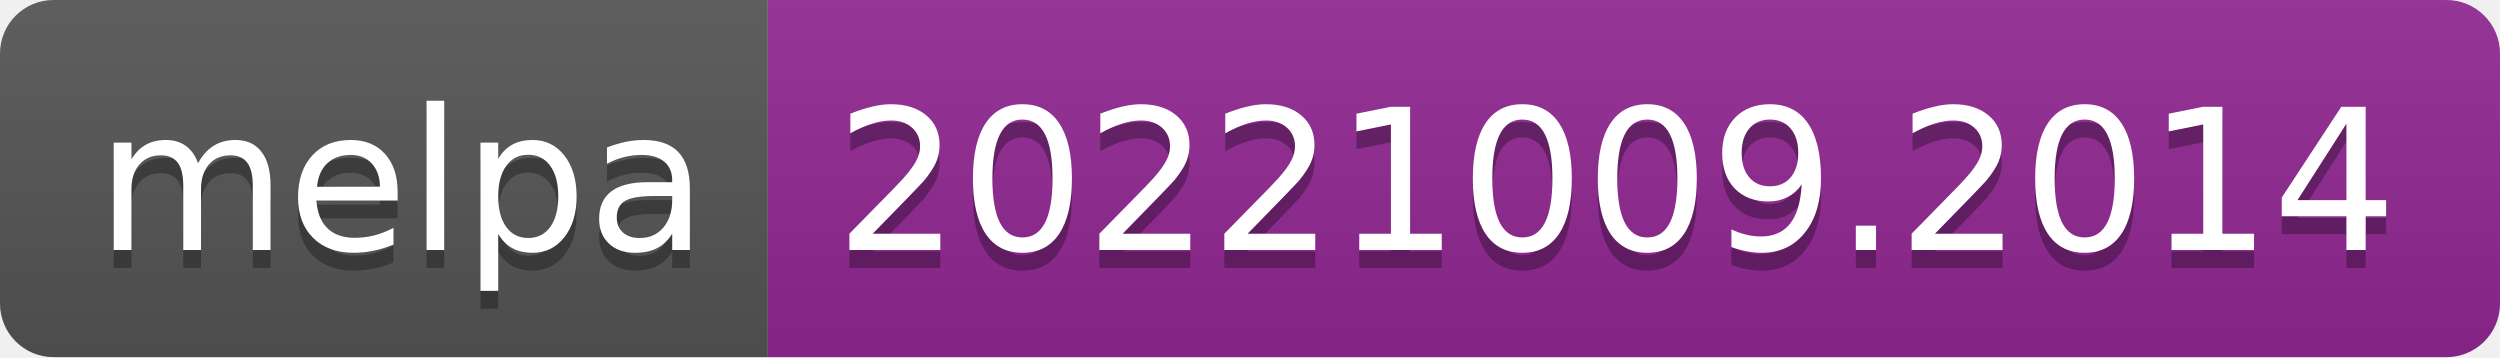
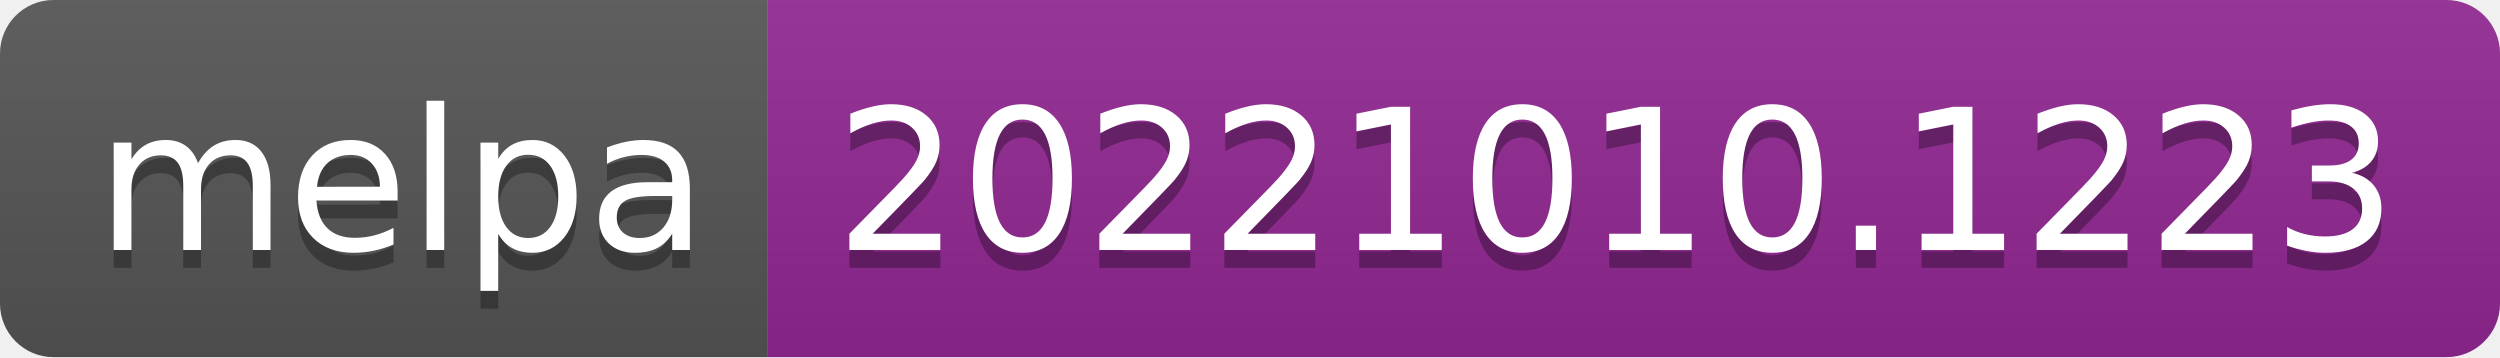
- <svg xmlns="http://www.w3.org/2000/svg" width="140" height="20" role="img" aria-label="melpa: 20221009.2014">
+ <svg xmlns="http://www.w3.org/2000/svg" width="140" height="20" role="img" aria-label="melpa: 20221010.1223">
  <linearGradient id="s" x2="0" y2="100%">
    <stop offset="0" stop-color="#bbb" stop-opacity=".1" />
    <stop offset="1" stop-opacity=".1" />
  </linearGradient>
  <clipPath id="r">
    <rect width="140" height="20" rx="3" fill="#fff" />
  </clipPath>
  <g clip-path="url(#r)">
    <rect width="43" height="20" fill="#555" />
    <rect x="43" width="97" height="20" fill="#922793" />
    <rect width="140" height="20" fill="url(#s)" />
  </g>
  <g fill="#fff" text-anchor="middle" font-family="Verdana,Geneva,DejaVu Sans,sans-serif" text-rendering="geometricPrecision" font-size="110">
    <text aria-hidden="true" x="225" y="150" fill="#010101" fill-opacity=".3" transform="scale(.1)" textLength="330">melpa</text>
    <text x="225" y="140" transform="scale(.1)" fill="#fff" textLength="330">melpa</text>
-     <text aria-hidden="true" x="905" y="150" fill="#010101" fill-opacity=".3" transform="scale(.1)" textLength="870">20221009.2014</text>
-     <text x="905" y="140" transform="scale(.1)" fill="#fff" textLength="870">20221009.2014</text>
+     <text aria-hidden="true" x="905" y="150" fill="#010101" fill-opacity=".3" transform="scale(.1)" textLength="870">20221010.1223</text>
+     <text x="905" y="140" transform="scale(.1)" fill="#fff" textLength="870">20221010.1223</text>
  </g>
</svg>
